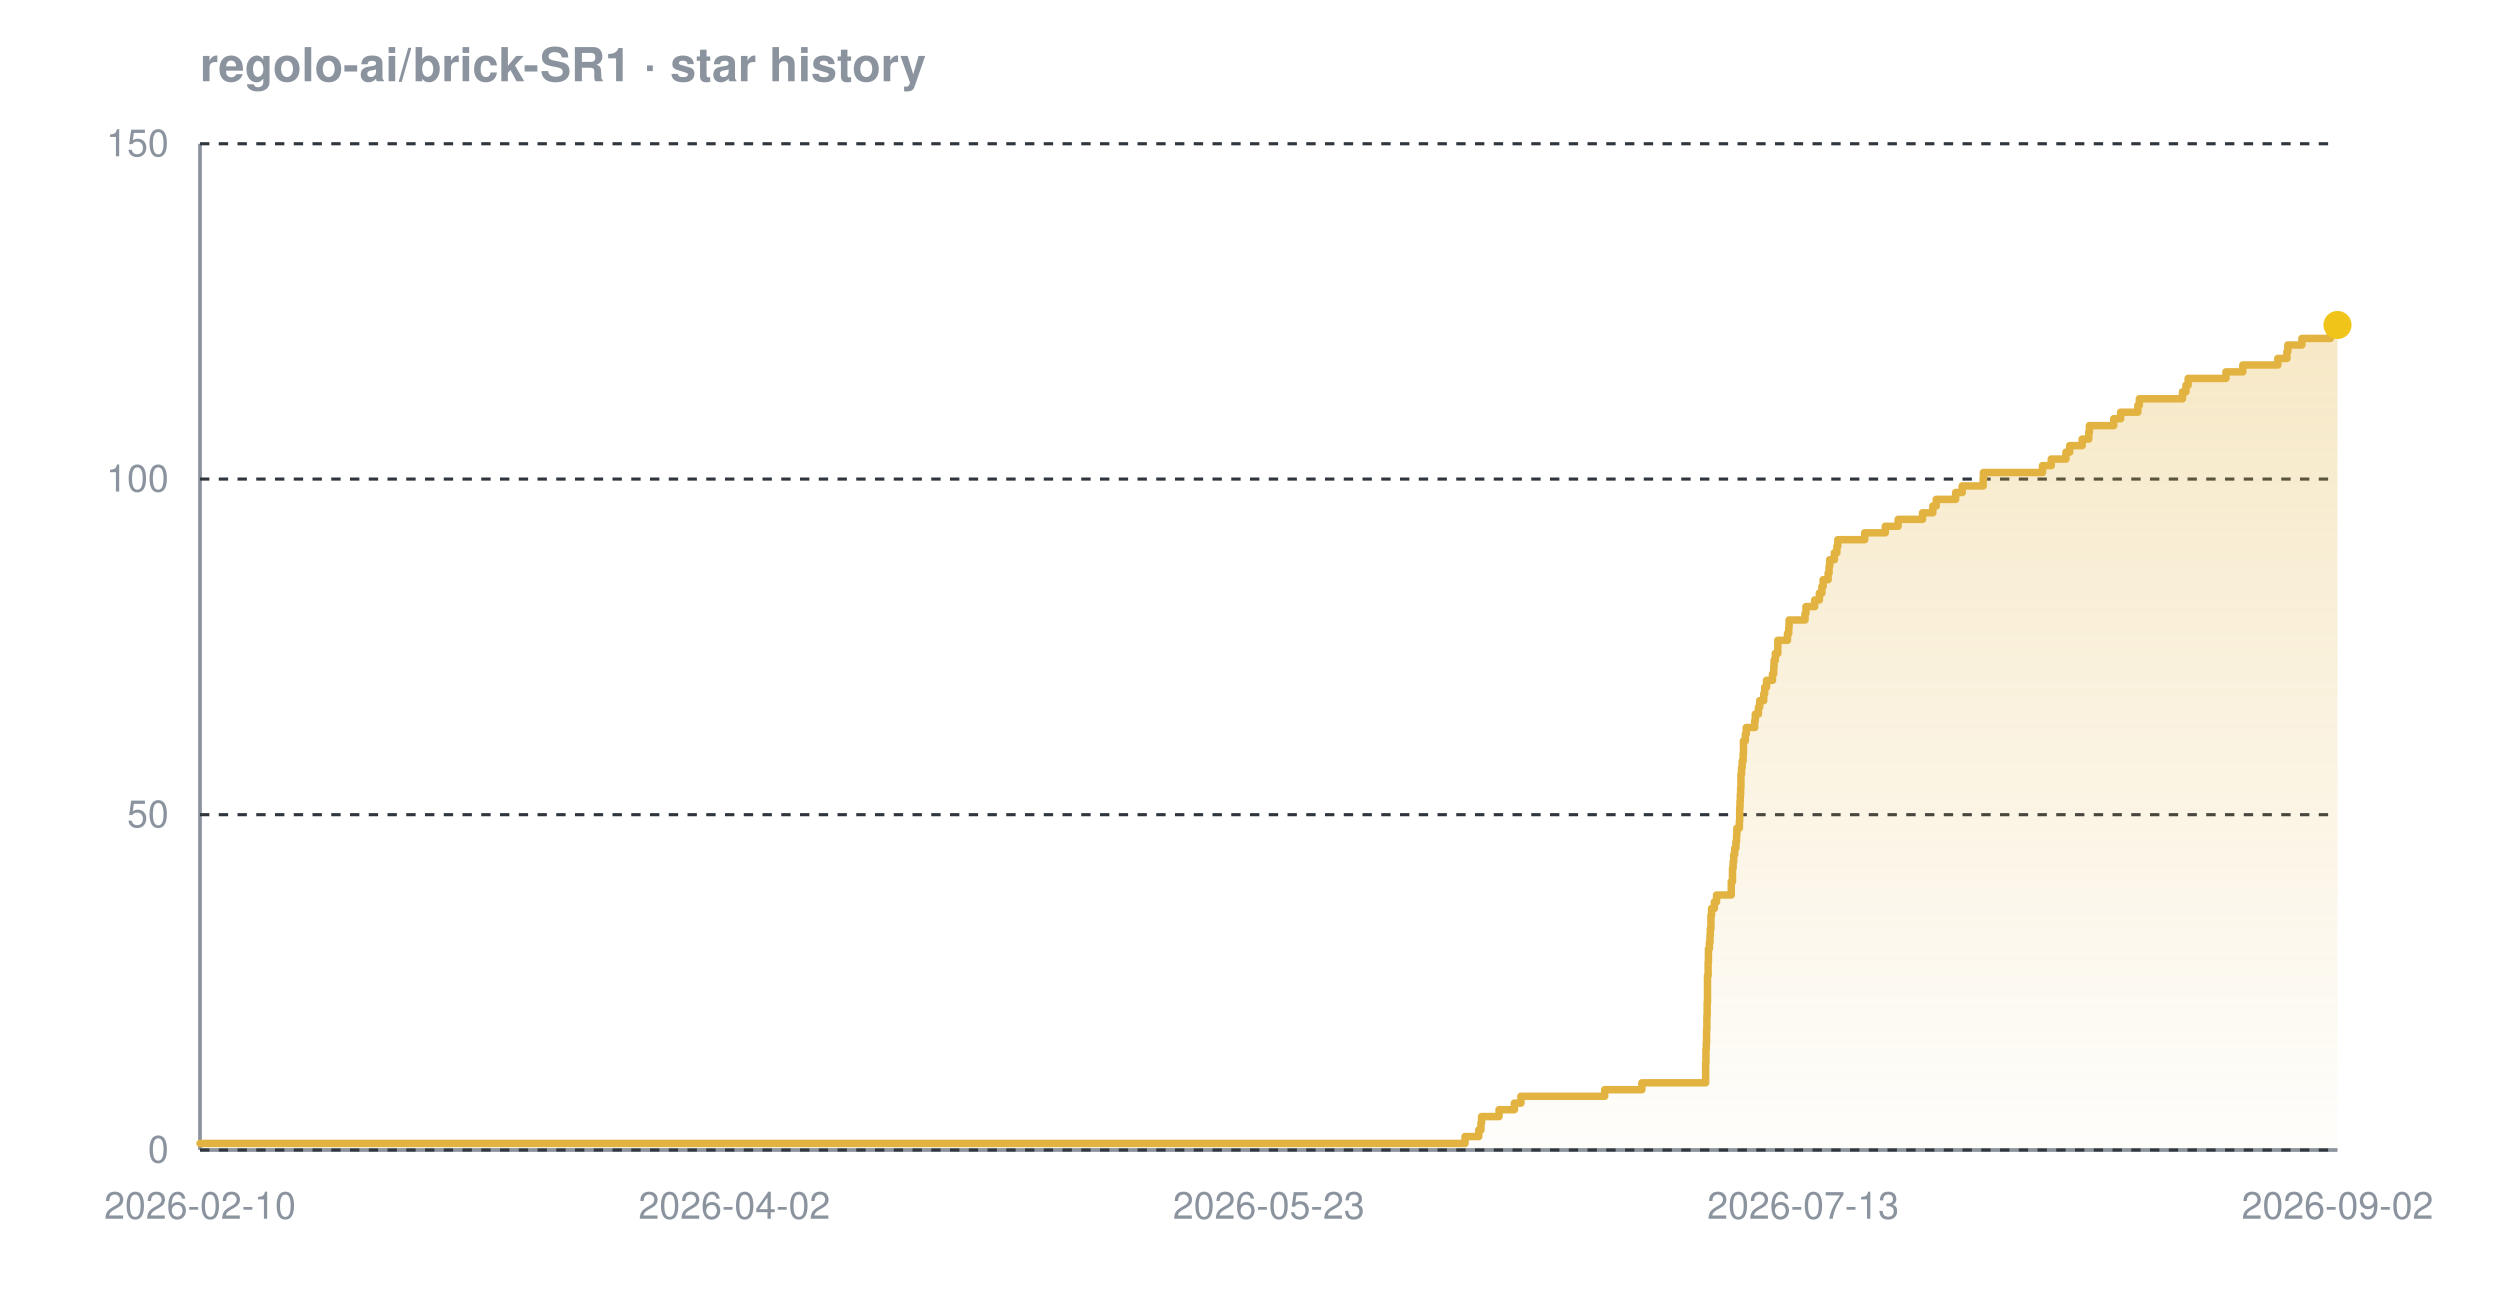
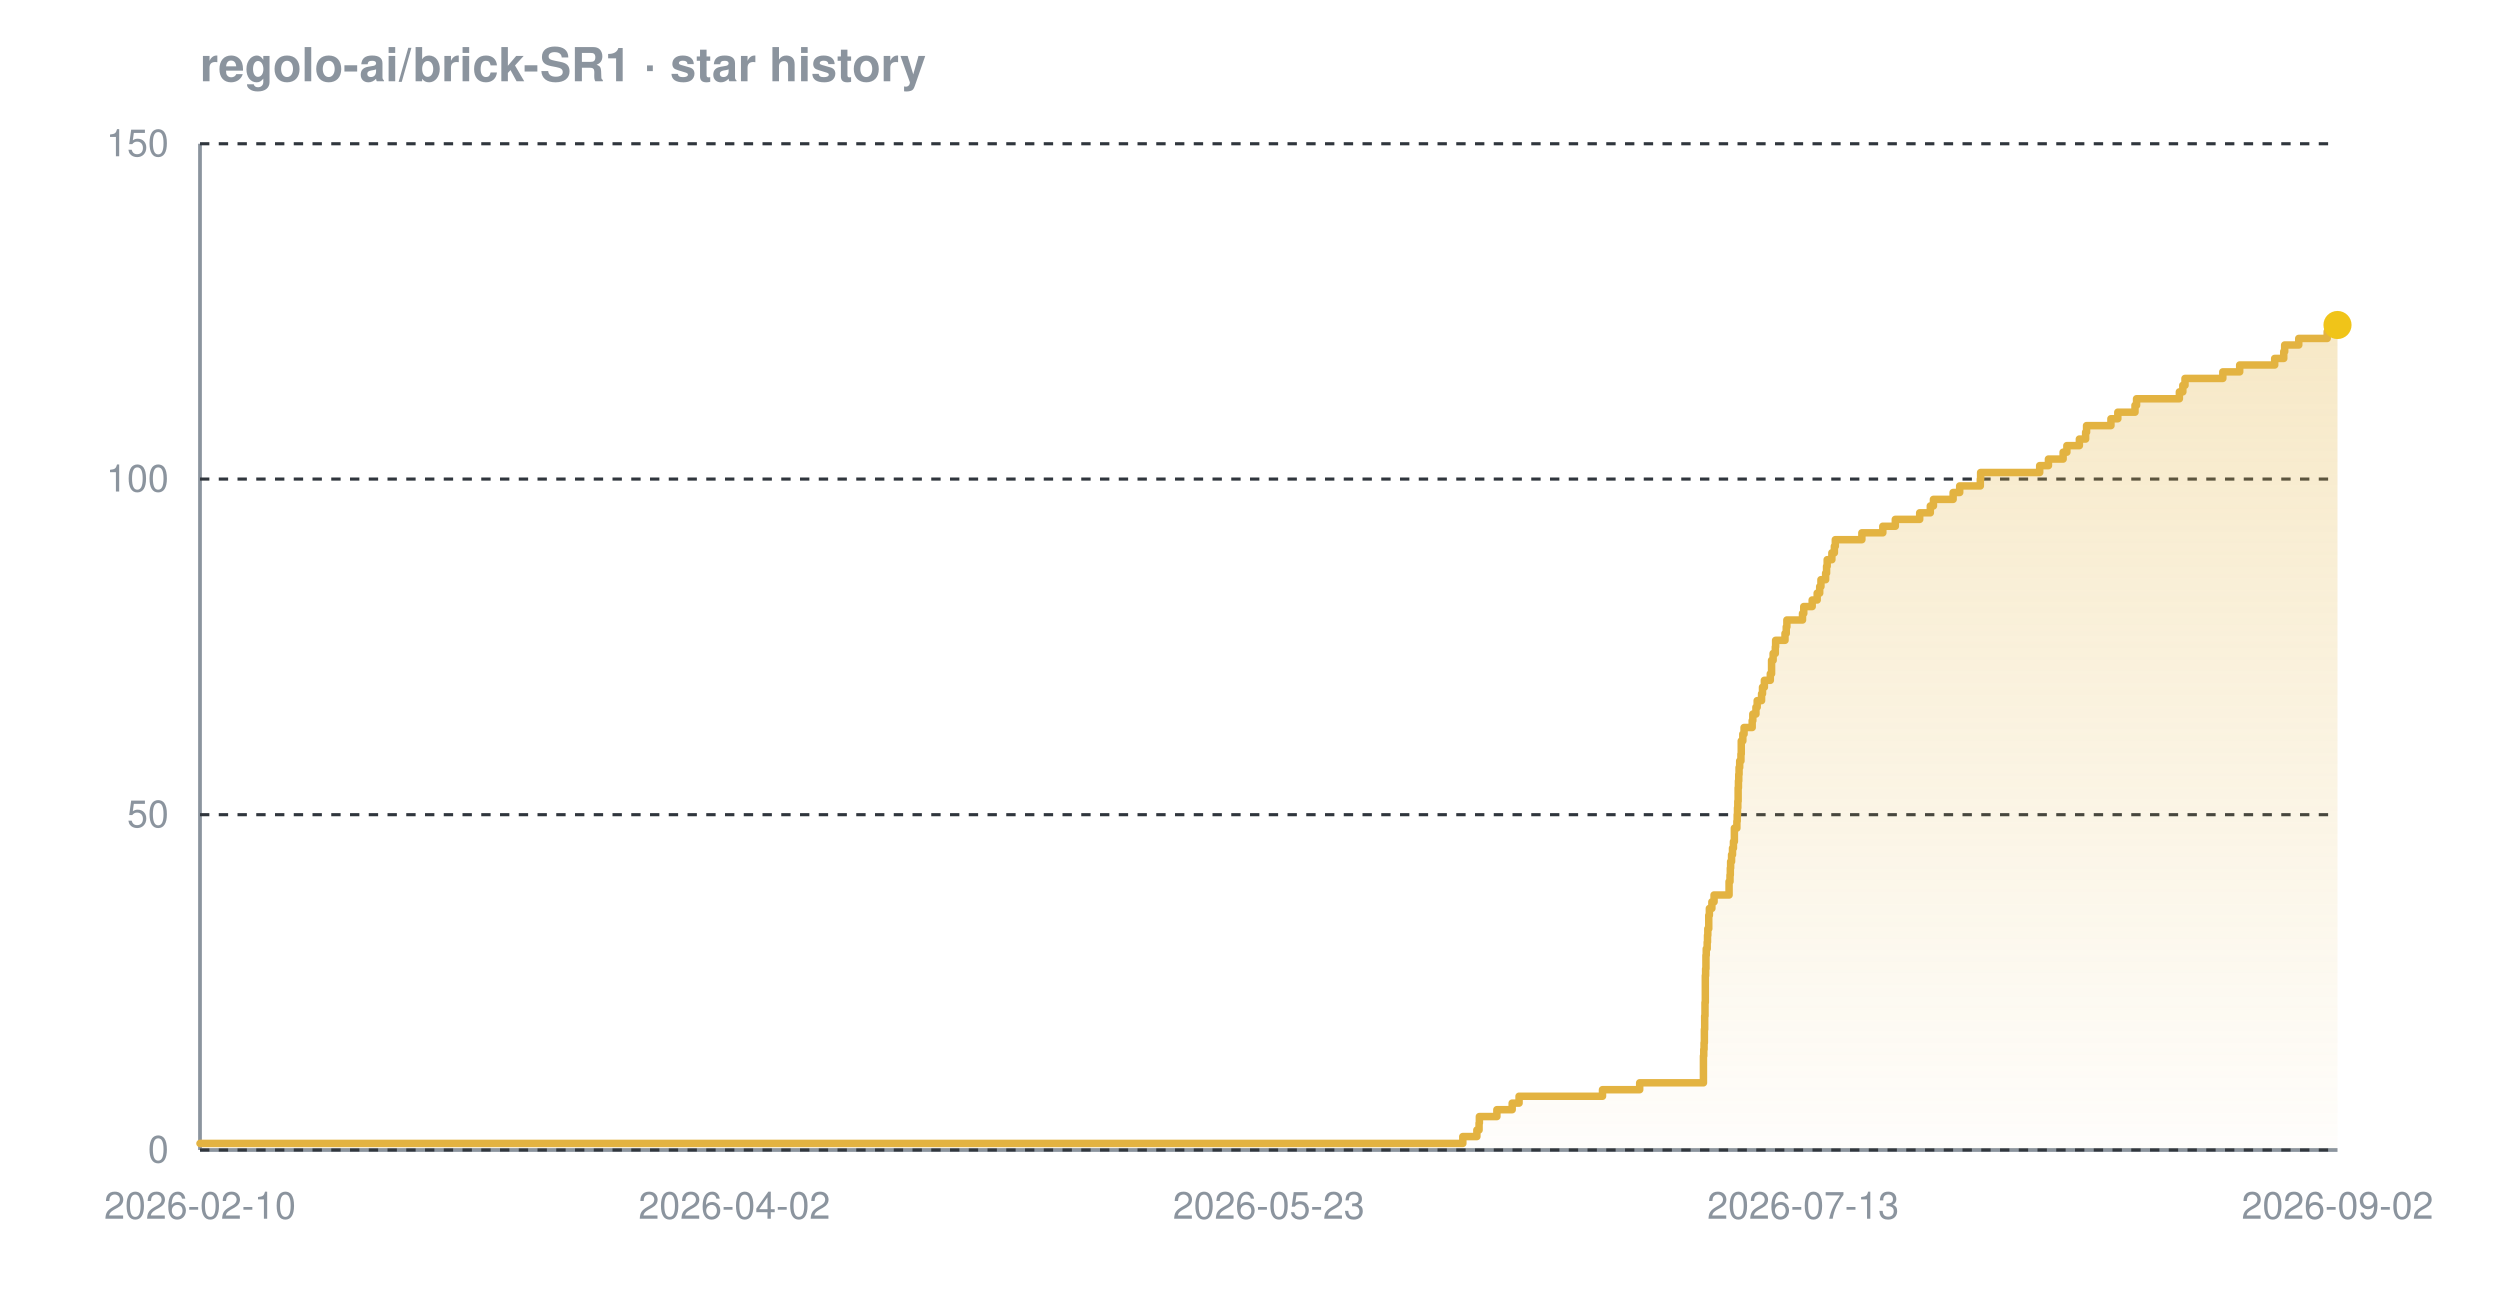
<svg xmlns="http://www.w3.org/2000/svg" width="800" height="420" viewBox="0 0 800 420" font-family="-apple-system,BlinkMacSystemFont,'Segoe UI',Helvetica,Arial,sans-serif" role="img" aria-label="Star history chart for regolo-ai/brick-SR1">
  <defs>
    <linearGradient id="grad-dark" x1="0" y1="0" x2="0" y2="1">
      <stop offset="0%" stop-color="#e3b341" stop-opacity="0.30" />
      <stop offset="100%" stop-color="#e3b341" stop-opacity="0.02" />
    </linearGradient>
  </defs>
  <text x="64" y="26" font-size="15" font-weight="600" fill="#8b949e">regolo-ai/brick-SR1 · star history</text>
  <line x1="64" y1="368" x2="748" y2="368" stroke="#8b949e" stroke-width="1.2" />
  <line x1="64" y1="46" x2="64" y2="368" stroke="#8b949e" stroke-width="1.2" />
  <line x1="64" y1="368.0" x2="748" y2="368.0" stroke="#30363d" stroke-width="1" stroke-dasharray="3 3" />
  <line x1="64" y1="260.7" x2="748" y2="260.7" stroke="#30363d" stroke-width="1" stroke-dasharray="3 3" />
  <line x1="64" y1="153.3" x2="748" y2="153.3" stroke="#30363d" stroke-width="1" stroke-dasharray="3 3" />
  <line x1="64" y1="46.0" x2="748" y2="46.0" stroke="#30363d" stroke-width="1" stroke-dasharray="3 3" />
-   <path d="M 64.0 365.9 L 468.8 365.9 L 468.8 363.7 L 473.2 363.7 L 473.2 361.6 L 473.9 361.6 L 473.9 359.4 L 474.1 359.4 L 474.1 357.3 L 479.7 357.3 L 479.7 355.1 L 484.6 355.1 L 484.6 353.0 L 486.7 353.0 L 486.7 350.8 L 513.5 350.8 L 513.5 348.7 L 525.4 348.7 L 525.4 346.5 L 545.8 346.5 L 545.8 344.4 L 545.8 344.4 L 545.8 342.2 L 545.8 342.2 L 545.8 340.1 L 545.9 340.1 L 545.9 337.9 L 545.9 337.9 L 545.9 335.8 L 546.0 335.8 L 546.0 333.7 L 546.1 333.7 L 546.1 331.5 L 546.1 331.5 L 546.1 329.4 L 546.2 329.4 L 546.2 327.2 L 546.2 327.2 L 546.2 325.1 L 546.3 325.1 L 546.3 322.9 L 546.3 322.9 L 546.3 320.8 L 546.4 320.8 L 546.4 318.6 L 546.4 318.6 L 546.4 316.5 L 546.4 316.5 L 546.4 314.3 L 546.4 314.3 L 546.4 312.2 L 546.6 312.2 L 546.6 310.0 L 546.6 310.0 L 546.6 307.9 L 546.7 307.9 L 546.7 305.7 L 546.7 305.7 L 546.7 303.6 L 547.0 303.6 L 547.0 301.5 L 547.2 301.5 L 547.2 299.3 L 547.3 299.3 L 547.3 297.2 L 547.5 297.2 L 547.5 295.0 L 547.5 295.0 L 547.5 292.9 L 547.7 292.9 L 547.7 290.7 L 548.6 290.7 L 548.6 288.6 L 549.3 288.6 L 549.3 286.4 L 554.0 286.4 L 554.0 284.3 L 554.0 284.3 L 554.0 282.1 L 554.4 282.1 L 554.4 280.0 L 554.4 280.0 L 554.4 277.8 L 554.6 277.8 L 554.6 275.7 L 554.8 275.7 L 554.8 273.5 L 555.1 273.5 L 555.1 271.4 L 555.5 271.4 L 555.5 269.3 L 555.7 269.3 L 555.7 267.1 L 555.8 267.1 L 555.8 265.0 L 556.6 265.0 L 556.6 262.8 L 556.7 262.8 L 556.7 260.7 L 556.7 260.7 L 556.7 258.5 L 556.8 258.5 L 556.8 256.4 L 556.9 256.4 L 556.9 254.2 L 557.0 254.2 L 557.0 252.1 L 557.1 252.1 L 557.1 249.9 L 557.1 249.9 L 557.1 247.8 L 557.3 247.8 L 557.3 245.6 L 557.5 245.6 L 557.5 243.5 L 557.8 243.5 L 557.8 241.3 L 557.9 241.3 L 557.9 239.2 L 557.9 239.2 L 557.9 237.1 L 558.5 237.1 L 558.5 234.9 L 558.8 234.9 L 558.8 232.8 L 561.5 232.8 L 561.5 230.6 L 561.7 230.6 L 561.7 228.5 L 562.7 228.5 L 562.7 226.3 L 563.1 226.3 L 563.1 224.2 L 564.4 224.2 L 564.4 222.0 L 564.7 222.0 L 564.7 219.9 L 565.3 219.9 L 565.3 217.7 L 567.2 217.7 L 567.2 215.6 L 567.6 215.6 L 567.6 213.4 L 567.7 213.4 L 567.7 211.3 L 568.1 211.3 L 568.1 209.1 L 568.9 209.1 L 568.9 207.0 L 568.9 207.0 L 568.9 204.9 L 572.0 204.9 L 572.0 202.7 L 572.4 202.7 L 572.4 200.6 L 572.5 200.6 L 572.5 198.4 L 577.6 198.4 L 577.6 196.3 L 577.9 196.3 L 577.9 194.1 L 580.7 194.1 L 580.7 192.0 L 582.2 192.0 L 582.2 189.8 L 583.0 189.8 L 583.0 187.7 L 583.4 187.7 L 583.4 185.5 L 585.0 185.5 L 585.0 183.4 L 585.3 183.4 L 585.3 181.2 L 585.5 181.2 L 585.5 179.1 L 587.0 179.1 L 587.0 176.9 L 587.8 176.9 L 587.8 174.8 L 588.1 174.8 L 588.1 172.7 L 596.7 172.7 L 596.7 170.5 L 603.3 170.5 L 603.3 168.4 L 607.4 168.4 L 607.4 166.2 L 615.2 166.2 L 615.2 164.1 L 618.5 164.1 L 618.5 161.9 L 619.6 161.9 L 619.6 159.8 L 625.8 159.8 L 625.8 157.6 L 627.9 157.6 L 627.9 155.5 L 634.6 155.5 L 634.6 153.3 L 634.7 153.3 L 634.7 151.2 L 653.6 151.2 L 653.6 149.0 L 656.4 149.0 L 656.4 146.9 L 661.1 146.9 L 661.1 144.7 L 662.3 144.7 L 662.3 142.6 L 666.3 142.6 L 666.3 140.5 L 668.4 140.5 L 668.4 138.3 L 668.6 138.3 L 668.6 136.2 L 676.4 136.2 L 676.4 134.0 L 678.6 134.0 L 678.6 131.9 L 684.1 131.9 L 684.1 129.7 L 684.6 129.7 L 684.6 127.6 L 698.4 127.6 L 698.4 125.4 L 699.5 125.4 L 699.5 123.3 L 700.2 123.3 L 700.2 121.1 L 712.3 121.1 L 712.3 119.0 L 717.7 119.0 L 717.7 116.8 L 728.9 116.8 L 728.9 114.7 L 731.8 114.7 L 731.8 112.5 L 732.1 112.5 L 732.1 110.4 L 736.6 110.4 L 736.6 108.3 L 745.7 108.3 L 745.7 106.1 L 746.7 106.1 L 746.7 104.0 L 748.0 104.0 L 748.0 104.0 L 748.0 368.0 L 64.0 368.0 Z" fill="url(#grad-dark)" />
-   <path d="M 64.0 365.9 L 468.8 365.9 L 468.8 363.7 L 473.2 363.7 L 473.2 361.6 L 473.9 361.6 L 473.9 359.4 L 474.1 359.4 L 474.1 357.3 L 479.7 357.3 L 479.7 355.1 L 484.6 355.1 L 484.6 353.0 L 486.7 353.0 L 486.7 350.8 L 513.5 350.8 L 513.5 348.7 L 525.4 348.7 L 525.4 346.5 L 545.8 346.5 L 545.8 344.4 L 545.8 344.4 L 545.8 342.2 L 545.8 342.2 L 545.8 340.1 L 545.9 340.1 L 545.9 337.9 L 545.9 337.9 L 545.9 335.8 L 546.0 335.8 L 546.0 333.7 L 546.1 333.7 L 546.1 331.5 L 546.1 331.5 L 546.1 329.4 L 546.2 329.4 L 546.2 327.2 L 546.2 327.2 L 546.2 325.1 L 546.3 325.1 L 546.3 322.9 L 546.3 322.9 L 546.3 320.8 L 546.4 320.8 L 546.4 318.6 L 546.4 318.6 L 546.4 316.5 L 546.4 316.5 L 546.4 314.3 L 546.4 314.3 L 546.4 312.2 L 546.6 312.2 L 546.6 310.0 L 546.6 310.0 L 546.6 307.9 L 546.7 307.9 L 546.7 305.7 L 546.7 305.7 L 546.7 303.6 L 547.0 303.6 L 547.0 301.5 L 547.2 301.5 L 547.2 299.3 L 547.3 299.3 L 547.3 297.2 L 547.5 297.2 L 547.5 295.0 L 547.5 295.0 L 547.5 292.9 L 547.7 292.9 L 547.7 290.7 L 548.6 290.7 L 548.6 288.6 L 549.3 288.6 L 549.3 286.4 L 554.0 286.4 L 554.0 284.3 L 554.0 284.3 L 554.0 282.1 L 554.4 282.1 L 554.4 280.0 L 554.4 280.0 L 554.4 277.8 L 554.6 277.8 L 554.6 275.7 L 554.8 275.7 L 554.8 273.5 L 555.1 273.5 L 555.1 271.4 L 555.5 271.4 L 555.5 269.3 L 555.7 269.3 L 555.7 267.1 L 555.8 267.1 L 555.8 265.0 L 556.6 265.0 L 556.6 262.8 L 556.7 262.8 L 556.7 260.7 L 556.7 260.7 L 556.7 258.5 L 556.8 258.5 L 556.8 256.4 L 556.9 256.4 L 556.9 254.2 L 557.0 254.2 L 557.0 252.1 L 557.1 252.1 L 557.1 249.9 L 557.1 249.9 L 557.1 247.8 L 557.3 247.8 L 557.3 245.6 L 557.5 245.6 L 557.5 243.5 L 557.8 243.5 L 557.8 241.3 L 557.9 241.3 L 557.9 239.2 L 557.9 239.2 L 557.9 237.1 L 558.5 237.1 L 558.5 234.9 L 558.8 234.9 L 558.8 232.8 L 561.5 232.8 L 561.5 230.6 L 561.7 230.6 L 561.7 228.5 L 562.7 228.5 L 562.7 226.3 L 563.1 226.3 L 563.1 224.2 L 564.4 224.2 L 564.4 222.0 L 564.7 222.0 L 564.7 219.9 L 565.3 219.9 L 565.3 217.7 L 567.2 217.7 L 567.2 215.6 L 567.6 215.6 L 567.6 213.4 L 567.7 213.4 L 567.7 211.3 L 568.1 211.3 L 568.1 209.1 L 568.9 209.1 L 568.9 207.0 L 568.9 207.0 L 568.9 204.9 L 572.0 204.9 L 572.0 202.7 L 572.4 202.7 L 572.4 200.6 L 572.5 200.6 L 572.5 198.4 L 577.6 198.4 L 577.6 196.3 L 577.9 196.3 L 577.9 194.1 L 580.7 194.1 L 580.7 192.0 L 582.2 192.0 L 582.2 189.8 L 583.0 189.8 L 583.0 187.7 L 583.4 187.7 L 583.4 185.5 L 585.0 185.5 L 585.0 183.4 L 585.3 183.4 L 585.3 181.2 L 585.5 181.2 L 585.5 179.1 L 587.0 179.1 L 587.0 176.9 L 587.8 176.9 L 587.8 174.8 L 588.1 174.8 L 588.1 172.7 L 596.7 172.7 L 596.7 170.5 L 603.3 170.5 L 603.3 168.4 L 607.4 168.4 L 607.4 166.2 L 615.2 166.2 L 615.2 164.1 L 618.5 164.1 L 618.5 161.9 L 619.6 161.9 L 619.6 159.8 L 625.8 159.8 L 625.8 157.6 L 627.9 157.6 L 627.9 155.5 L 634.6 155.5 L 634.6 153.3 L 634.7 153.3 L 634.7 151.2 L 653.6 151.2 L 653.6 149.0 L 656.4 149.0 L 656.4 146.9 L 661.1 146.9 L 661.1 144.7 L 662.3 144.7 L 662.3 142.6 L 666.3 142.6 L 666.3 140.5 L 668.4 140.5 L 668.4 138.3 L 668.6 138.3 L 668.6 136.2 L 676.4 136.2 L 676.4 134.0 L 678.6 134.0 L 678.6 131.9 L 684.1 131.9 L 684.1 129.7 L 684.6 129.7 L 684.6 127.6 L 698.4 127.6 L 698.4 125.4 L 699.5 125.4 L 699.5 123.3 L 700.2 123.3 L 700.2 121.1 L 712.3 121.1 L 712.3 119.0 L 717.7 119.0 L 717.7 116.8 L 728.9 116.8 L 728.9 114.7 L 731.8 114.7 L 731.8 112.5 L 732.1 112.5 L 732.1 110.4 L 736.6 110.4 L 736.6 108.3 L 745.7 108.3 L 745.7 106.1 L 746.7 106.1 L 746.7 104.0 L 748.0 104.0 L 748.0 104.0" fill="none" stroke="#e3b341" stroke-width="2.4" stroke-linejoin="round" stroke-linecap="round" />
+   <path d="M 64.0 365.9 L 468.1 365.9 L 468.1 363.7 L 472.6 363.7 L 472.6 361.6 L 473.3 361.6 L 473.3 359.4 L 473.4 359.4 L 473.4 357.3 L 479.0 357.3 L 479.0 355.1 L 483.9 355.1 L 483.9 353.0 L 486.1 353.0 L 486.1 350.8 L 512.8 350.8 L 512.8 348.7 L 524.7 348.7 L 524.7 346.5 L 545.1 346.5 L 545.1 344.4 L 545.1 344.4 L 545.1 342.2 L 545.1 342.2 L 545.1 340.1 L 545.1 340.1 L 545.1 337.9 L 545.2 337.9 L 545.2 335.8 L 545.3 335.8 L 545.3 333.7 L 545.4 333.7 L 545.4 331.5 L 545.4 331.5 L 545.4 329.4 L 545.5 329.4 L 545.5 327.2 L 545.5 327.2 L 545.5 325.1 L 545.6 325.1 L 545.6 322.9 L 545.6 322.9 L 545.6 320.8 L 545.7 320.8 L 545.7 318.6 L 545.7 318.6 L 545.7 316.5 L 545.7 316.5 L 545.7 314.3 L 545.7 314.3 L 545.7 312.2 L 545.8 312.2 L 545.8 310.0 L 545.9 310.0 L 545.9 307.9 L 545.9 307.9 L 545.9 305.7 L 546.0 305.7 L 546.0 303.6 L 546.3 303.6 L 546.3 301.5 L 546.4 301.5 L 546.4 299.3 L 546.5 299.3 L 546.5 297.2 L 546.8 297.2 L 546.8 295.0 L 546.8 295.0 L 546.8 292.9 L 547.0 292.9 L 547.0 290.7 L 547.8 290.7 L 547.8 288.6 L 548.5 288.6 L 548.5 286.4 L 553.3 286.4 L 553.3 284.3 L 553.3 284.3 L 553.3 282.1 L 553.6 282.1 L 553.6 280.0 L 553.7 280.0 L 553.7 277.8 L 553.8 277.8 L 553.8 275.7 L 554.1 275.7 L 554.1 273.5 L 554.4 273.5 L 554.4 271.4 L 554.7 271.4 L 554.7 269.3 L 555.0 269.3 L 555.0 267.1 L 555.0 267.1 L 555.0 265.0 L 555.8 265.0 L 555.8 262.8 L 555.9 262.8 L 555.9 260.7 L 556.0 260.7 L 556.0 258.5 L 556.1 258.5 L 556.1 256.4 L 556.2 256.4 L 556.2 254.2 L 556.2 254.2 L 556.2 252.1 L 556.3 252.1 L 556.3 249.9 L 556.4 249.9 L 556.4 247.8 L 556.5 247.8 L 556.5 245.6 L 556.7 245.6 L 556.7 243.5 L 557.1 243.5 L 557.1 241.3 L 557.2 241.3 L 557.2 239.2 L 557.2 239.2 L 557.2 237.1 L 557.7 237.1 L 557.7 234.9 L 558.1 234.9 L 558.1 232.8 L 560.7 232.8 L 560.7 230.6 L 560.9 230.6 L 560.9 228.5 L 561.9 228.5 L 561.9 226.3 L 562.3 226.3 L 562.3 224.2 L 563.7 224.2 L 563.7 222.0 L 564.0 222.0 L 564.0 219.9 L 564.6 219.9 L 564.6 217.7 L 566.5 217.7 L 566.5 215.6 L 566.9 215.6 L 566.9 213.4 L 566.9 213.4 L 566.9 211.3 L 567.4 211.3 L 567.4 209.1 L 568.1 209.1 L 568.1 207.0 L 568.2 207.0 L 568.2 204.9 L 571.2 204.9 L 571.2 202.7 L 571.6 202.7 L 571.6 200.6 L 571.8 200.6 L 571.8 198.4 L 576.8 198.4 L 576.8 196.3 L 577.2 196.3 L 577.2 194.1 L 579.9 194.1 L 579.9 192.0 L 581.5 192.0 L 581.5 189.8 L 582.3 189.8 L 582.3 187.7 L 582.7 187.7 L 582.7 185.5 L 584.2 185.5 L 584.2 183.4 L 584.5 183.4 L 584.5 181.2 L 584.7 181.2 L 584.7 179.1 L 586.2 179.1 L 586.2 176.9 L 587.0 176.9 L 587.0 174.8 L 587.3 174.8 L 587.3 172.7 L 595.8 172.7 L 595.8 170.5 L 602.5 170.5 L 602.5 168.4 L 606.5 168.4 L 606.5 166.2 L 614.3 166.2 L 614.3 164.1 L 617.7 164.1 L 617.7 161.9 L 618.7 161.9 L 618.7 159.8 L 625.0 159.8 L 625.0 157.6 L 627.1 157.6 L 627.1 155.5 L 633.7 155.5 L 633.7 153.3 L 633.8 153.3 L 633.8 151.2 L 652.7 151.2 L 652.7 149.0 L 655.5 149.0 L 655.5 146.9 L 660.2 146.9 L 660.2 144.7 L 661.4 144.7 L 661.4 142.6 L 665.4 142.6 L 665.4 140.5 L 667.4 140.5 L 667.4 138.3 L 667.7 138.3 L 667.7 136.2 L 675.5 136.2 L 675.5 134.0 L 677.7 134.0 L 677.7 131.9 L 683.2 131.9 L 683.2 129.7 L 683.7 129.7 L 683.7 127.6 L 697.4 127.6 L 697.4 125.4 L 698.5 125.4 L 698.5 123.3 L 699.2 123.3 L 699.2 121.1 L 711.3 121.1 L 711.3 119.0 L 716.7 119.0 L 716.7 116.8 L 727.9 116.8 L 727.9 114.7 L 730.8 114.7 L 730.8 112.5 L 731.1 112.5 L 731.1 110.4 L 735.6 110.4 L 735.6 108.3 L 744.7 108.3 L 744.7 106.1 L 745.7 106.1 L 745.7 104.0 L 748.0 104.0 L 748.0 104.0 L 748.0 368.0 L 64.0 368.0 Z" fill="url(#grad-dark)" />
+   <path d="M 64.0 365.9 L 468.1 365.9 L 468.1 363.7 L 472.6 363.7 L 472.6 361.6 L 473.3 361.6 L 473.3 359.4 L 473.4 359.4 L 473.4 357.3 L 479.0 357.3 L 479.0 355.1 L 483.9 355.1 L 483.9 353.0 L 486.1 353.0 L 486.1 350.8 L 512.8 350.8 L 512.8 348.7 L 524.7 348.7 L 524.7 346.5 L 545.1 346.5 L 545.1 344.4 L 545.1 344.4 L 545.1 342.2 L 545.1 342.2 L 545.1 340.1 L 545.1 340.1 L 545.1 337.9 L 545.2 337.9 L 545.2 335.8 L 545.3 335.8 L 545.3 333.7 L 545.4 333.7 L 545.4 331.5 L 545.4 331.5 L 545.4 329.4 L 545.5 329.4 L 545.5 327.2 L 545.5 327.2 L 545.5 325.1 L 545.6 325.1 L 545.6 322.9 L 545.6 322.9 L 545.6 320.8 L 545.7 320.8 L 545.7 318.6 L 545.7 318.6 L 545.7 316.5 L 545.7 316.5 L 545.7 314.3 L 545.7 314.3 L 545.7 312.2 L 545.8 312.2 L 545.8 310.0 L 545.9 310.0 L 545.9 307.9 L 545.9 307.9 L 545.9 305.7 L 546.0 305.7 L 546.0 303.6 L 546.3 303.6 L 546.3 301.5 L 546.4 301.5 L 546.4 299.3 L 546.5 299.3 L 546.5 297.2 L 546.8 297.2 L 546.8 295.0 L 546.8 295.0 L 546.8 292.9 L 547.0 292.9 L 547.0 290.7 L 547.8 290.7 L 547.8 288.6 L 548.5 288.6 L 548.5 286.4 L 553.3 286.4 L 553.3 284.3 L 553.3 284.3 L 553.3 282.1 L 553.6 282.1 L 553.6 280.0 L 553.7 280.0 L 553.7 277.8 L 553.8 277.8 L 553.8 275.7 L 554.1 275.7 L 554.1 273.5 L 554.4 273.5 L 554.4 271.4 L 554.7 271.4 L 554.7 269.3 L 555.0 269.3 L 555.0 267.1 L 555.0 267.1 L 555.0 265.0 L 555.8 265.0 L 555.8 262.8 L 555.9 262.8 L 555.9 260.7 L 556.0 260.7 L 556.0 258.5 L 556.1 258.5 L 556.1 256.4 L 556.2 256.4 L 556.2 254.2 L 556.2 254.2 L 556.2 252.1 L 556.3 252.1 L 556.3 249.9 L 556.4 249.9 L 556.4 247.8 L 556.5 247.8 L 556.5 245.6 L 556.7 245.6 L 556.7 243.5 L 557.1 243.5 L 557.1 241.3 L 557.2 241.3 L 557.2 239.2 L 557.2 239.2 L 557.2 237.1 L 557.7 237.1 L 557.7 234.9 L 558.1 234.9 L 558.1 232.8 L 560.7 232.8 L 560.7 230.6 L 560.9 230.6 L 560.9 228.5 L 561.9 228.5 L 561.9 226.3 L 562.3 226.3 L 562.3 224.2 L 563.7 224.2 L 563.7 222.0 L 564.0 222.0 L 564.0 219.9 L 564.6 219.9 L 564.6 217.7 L 566.5 217.7 L 566.5 215.6 L 566.9 215.6 L 566.9 213.4 L 566.9 213.4 L 566.9 211.3 L 567.4 211.3 L 567.4 209.1 L 568.1 209.1 L 568.1 207.0 L 568.2 207.0 L 568.2 204.9 L 571.2 204.9 L 571.2 202.7 L 571.6 202.7 L 571.6 200.6 L 571.8 200.6 L 571.8 198.4 L 576.8 198.4 L 576.8 196.3 L 577.2 196.3 L 577.2 194.1 L 579.9 194.1 L 579.9 192.0 L 581.5 192.0 L 581.5 189.8 L 582.3 189.8 L 582.3 187.7 L 582.7 187.7 L 582.7 185.5 L 584.2 185.5 L 584.2 183.4 L 584.5 183.4 L 584.5 181.2 L 584.7 181.2 L 584.7 179.1 L 586.2 179.1 L 586.2 176.9 L 587.0 176.9 L 587.0 174.8 L 587.3 174.8 L 587.3 172.7 L 595.8 172.7 L 595.8 170.5 L 602.5 170.5 L 602.5 168.4 L 606.5 168.4 L 606.5 166.2 L 614.3 166.2 L 614.3 164.1 L 617.7 164.1 L 617.7 161.9 L 618.7 161.9 L 618.7 159.8 L 625.0 159.8 L 625.0 157.6 L 627.1 157.6 L 627.1 155.5 L 633.7 155.5 L 633.7 153.3 L 633.8 153.3 L 633.8 151.2 L 652.7 151.2 L 652.7 149.0 L 655.5 149.0 L 655.5 146.9 L 660.2 146.9 L 660.2 144.7 L 661.4 144.7 L 661.4 142.6 L 665.4 142.6 L 665.4 140.5 L 667.4 140.5 L 667.4 138.3 L 667.7 138.3 L 667.7 136.2 L 675.5 136.2 L 675.5 134.0 L 677.7 134.0 L 677.7 131.9 L 683.2 131.9 L 683.2 129.7 L 683.7 129.7 L 683.7 127.6 L 697.4 127.6 L 697.4 125.4 L 698.5 125.4 L 698.5 123.3 L 699.2 123.3 L 699.2 121.1 L 711.3 121.1 L 711.3 119.0 L 716.7 119.0 L 716.7 116.8 L 727.9 116.8 L 727.9 114.7 L 730.8 114.7 L 730.8 112.5 L 731.1 112.5 L 731.1 110.4 L 735.6 110.4 L 735.6 108.3 L 744.7 108.3 L 744.7 106.1 L 745.7 106.1 L 745.7 104.0 L 748.0 104.0 L 748.0 104.0" fill="none" stroke="#e3b341" stroke-width="2.4" stroke-linejoin="round" stroke-linecap="round" />
  <circle cx="748.0" cy="104.0" r="4.5" fill="#f0c419" />
  <text x="54" y="372.0" text-anchor="end" font-size="12" fill="#8b949e">0</text>
  <text x="54" y="264.7" text-anchor="end" font-size="12" fill="#8b949e">50</text>
  <text x="54" y="157.3" text-anchor="end" font-size="12" fill="#8b949e">100</text>
  <text x="54" y="50.0" text-anchor="end" font-size="12" fill="#8b949e">150</text>
  <text x="64.0" y="390" text-anchor="middle" font-size="12" fill="#8b949e">2026-02-10</text>
  <text x="235.0" y="390" text-anchor="middle" font-size="12" fill="#8b949e">2026-04-02</text>
  <text x="406.0" y="390" text-anchor="middle" font-size="12" fill="#8b949e">2026-05-23</text>
  <text x="577.0" y="390" text-anchor="middle" font-size="12" fill="#8b949e">2026-07-13</text>
  <text x="748.0" y="390" text-anchor="middle" font-size="12" fill="#8b949e">2026-09-02</text>
</svg>
